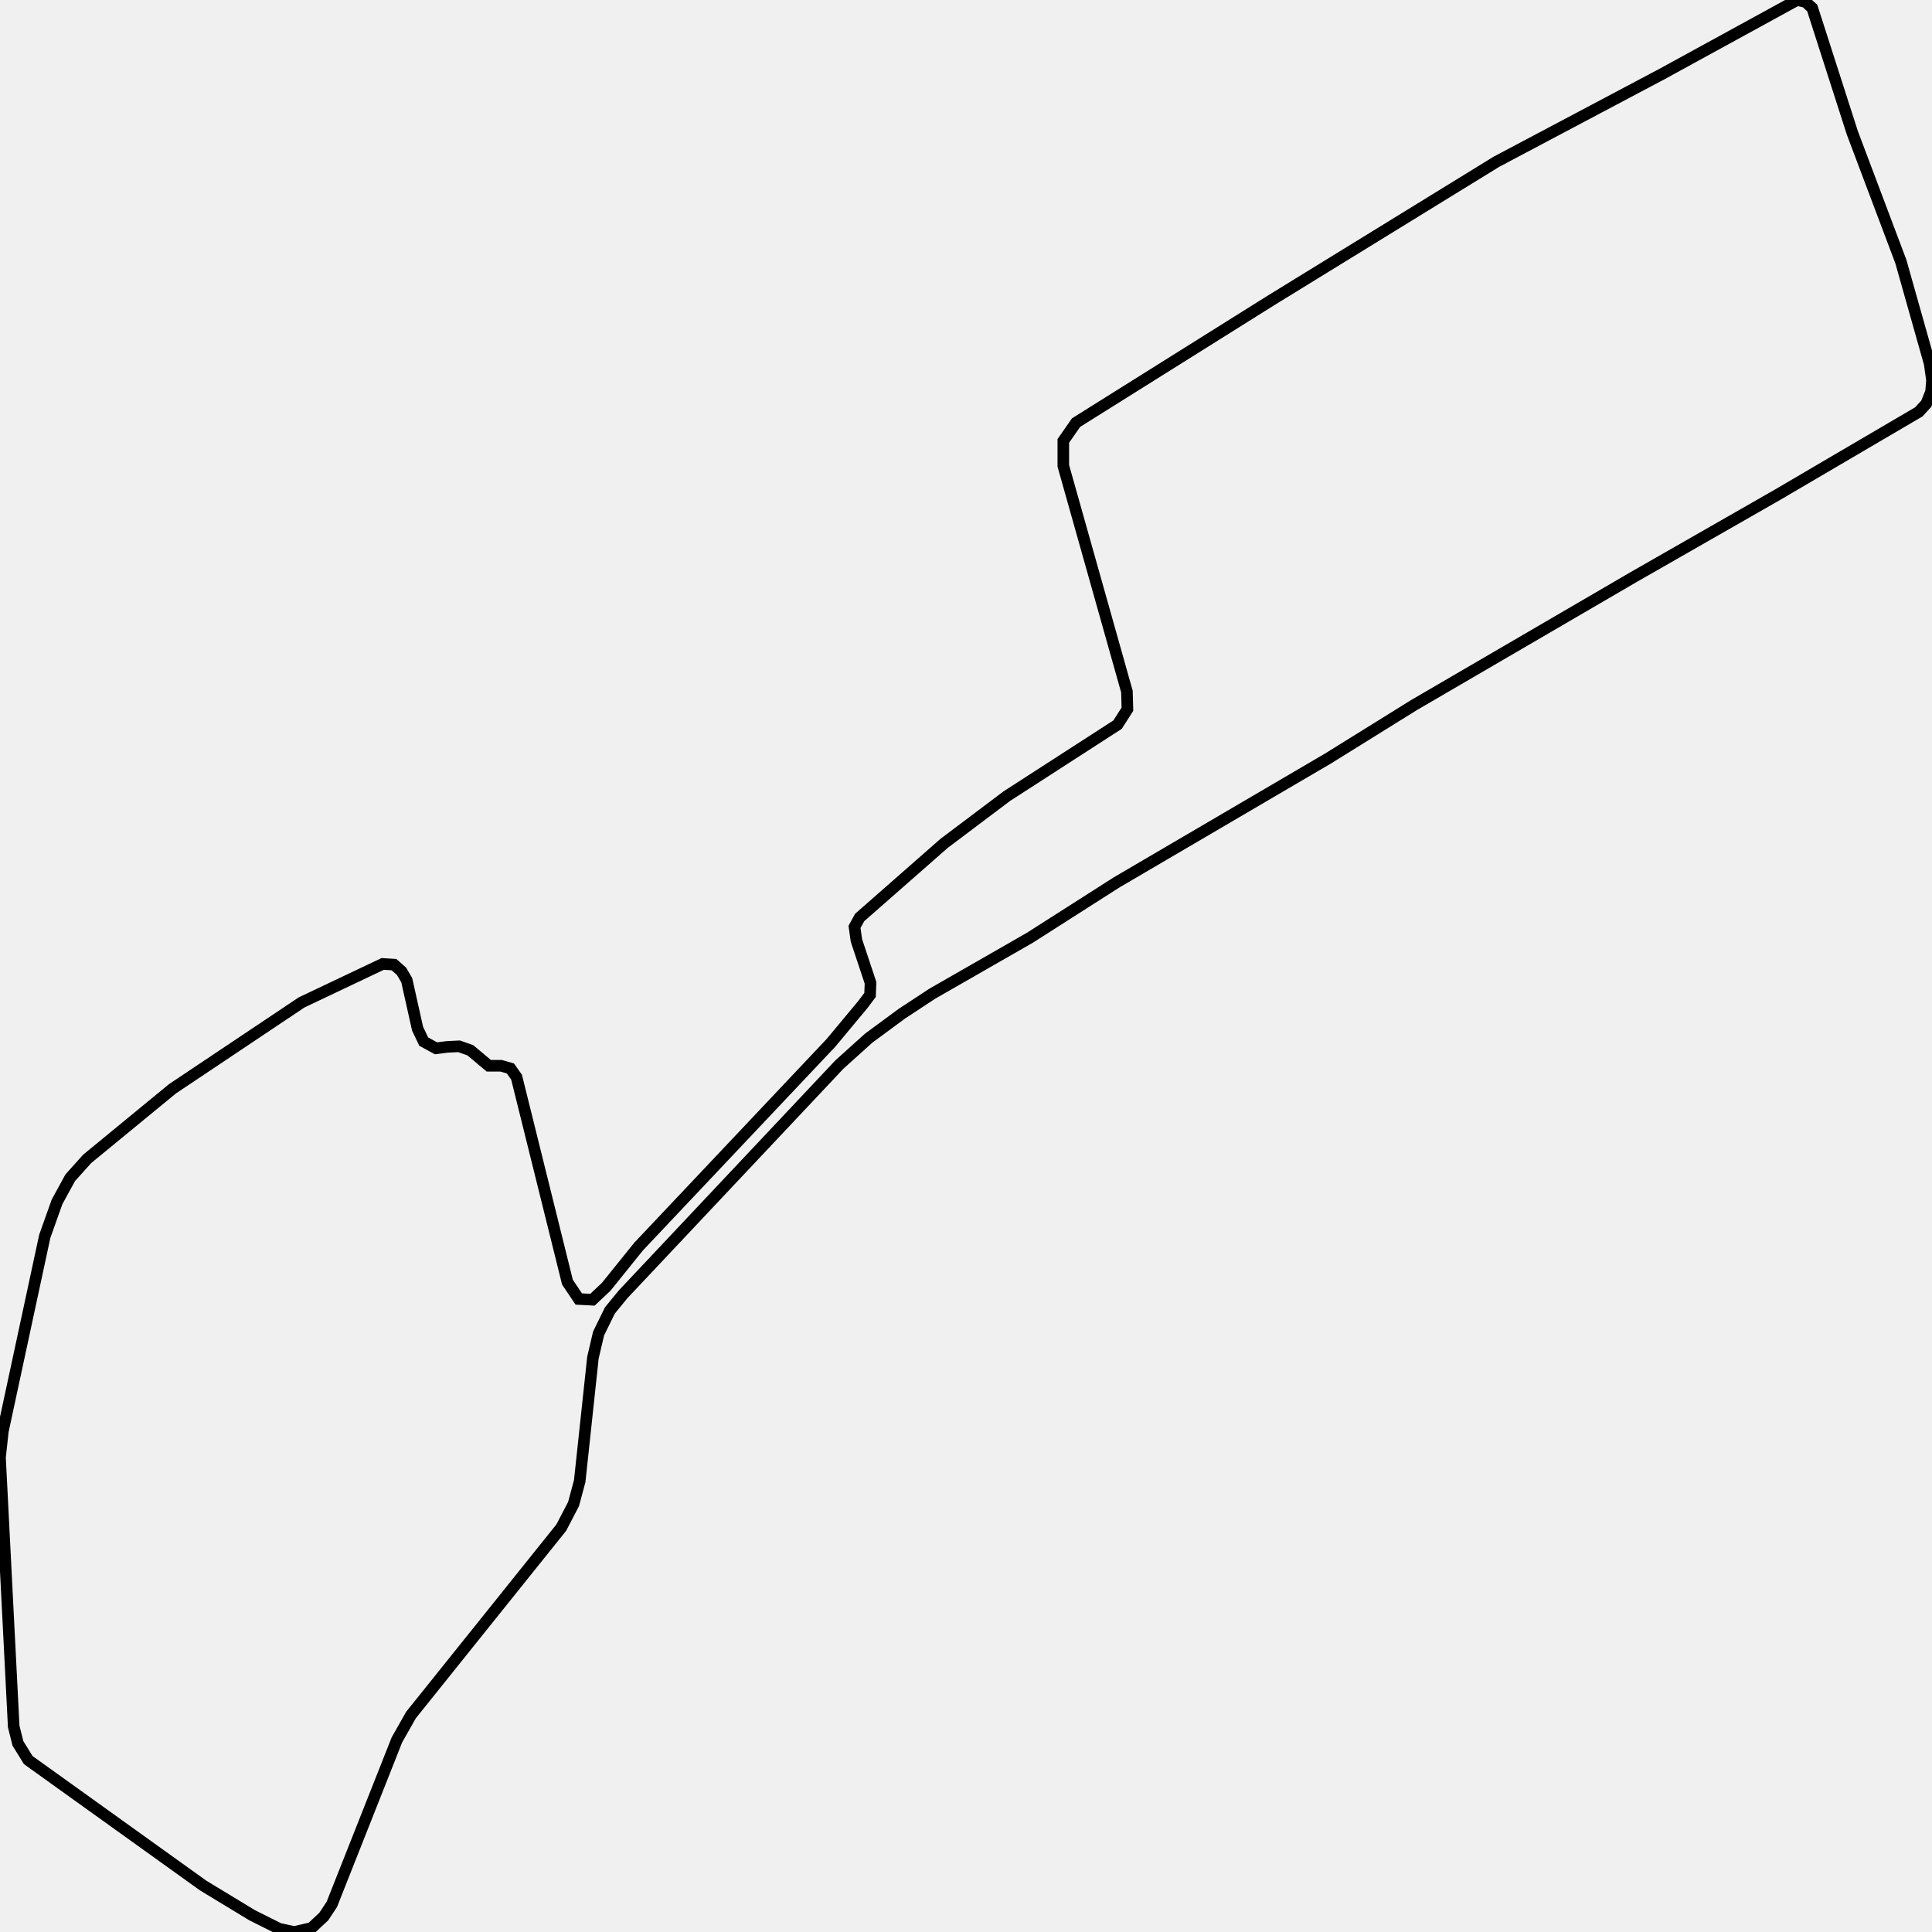
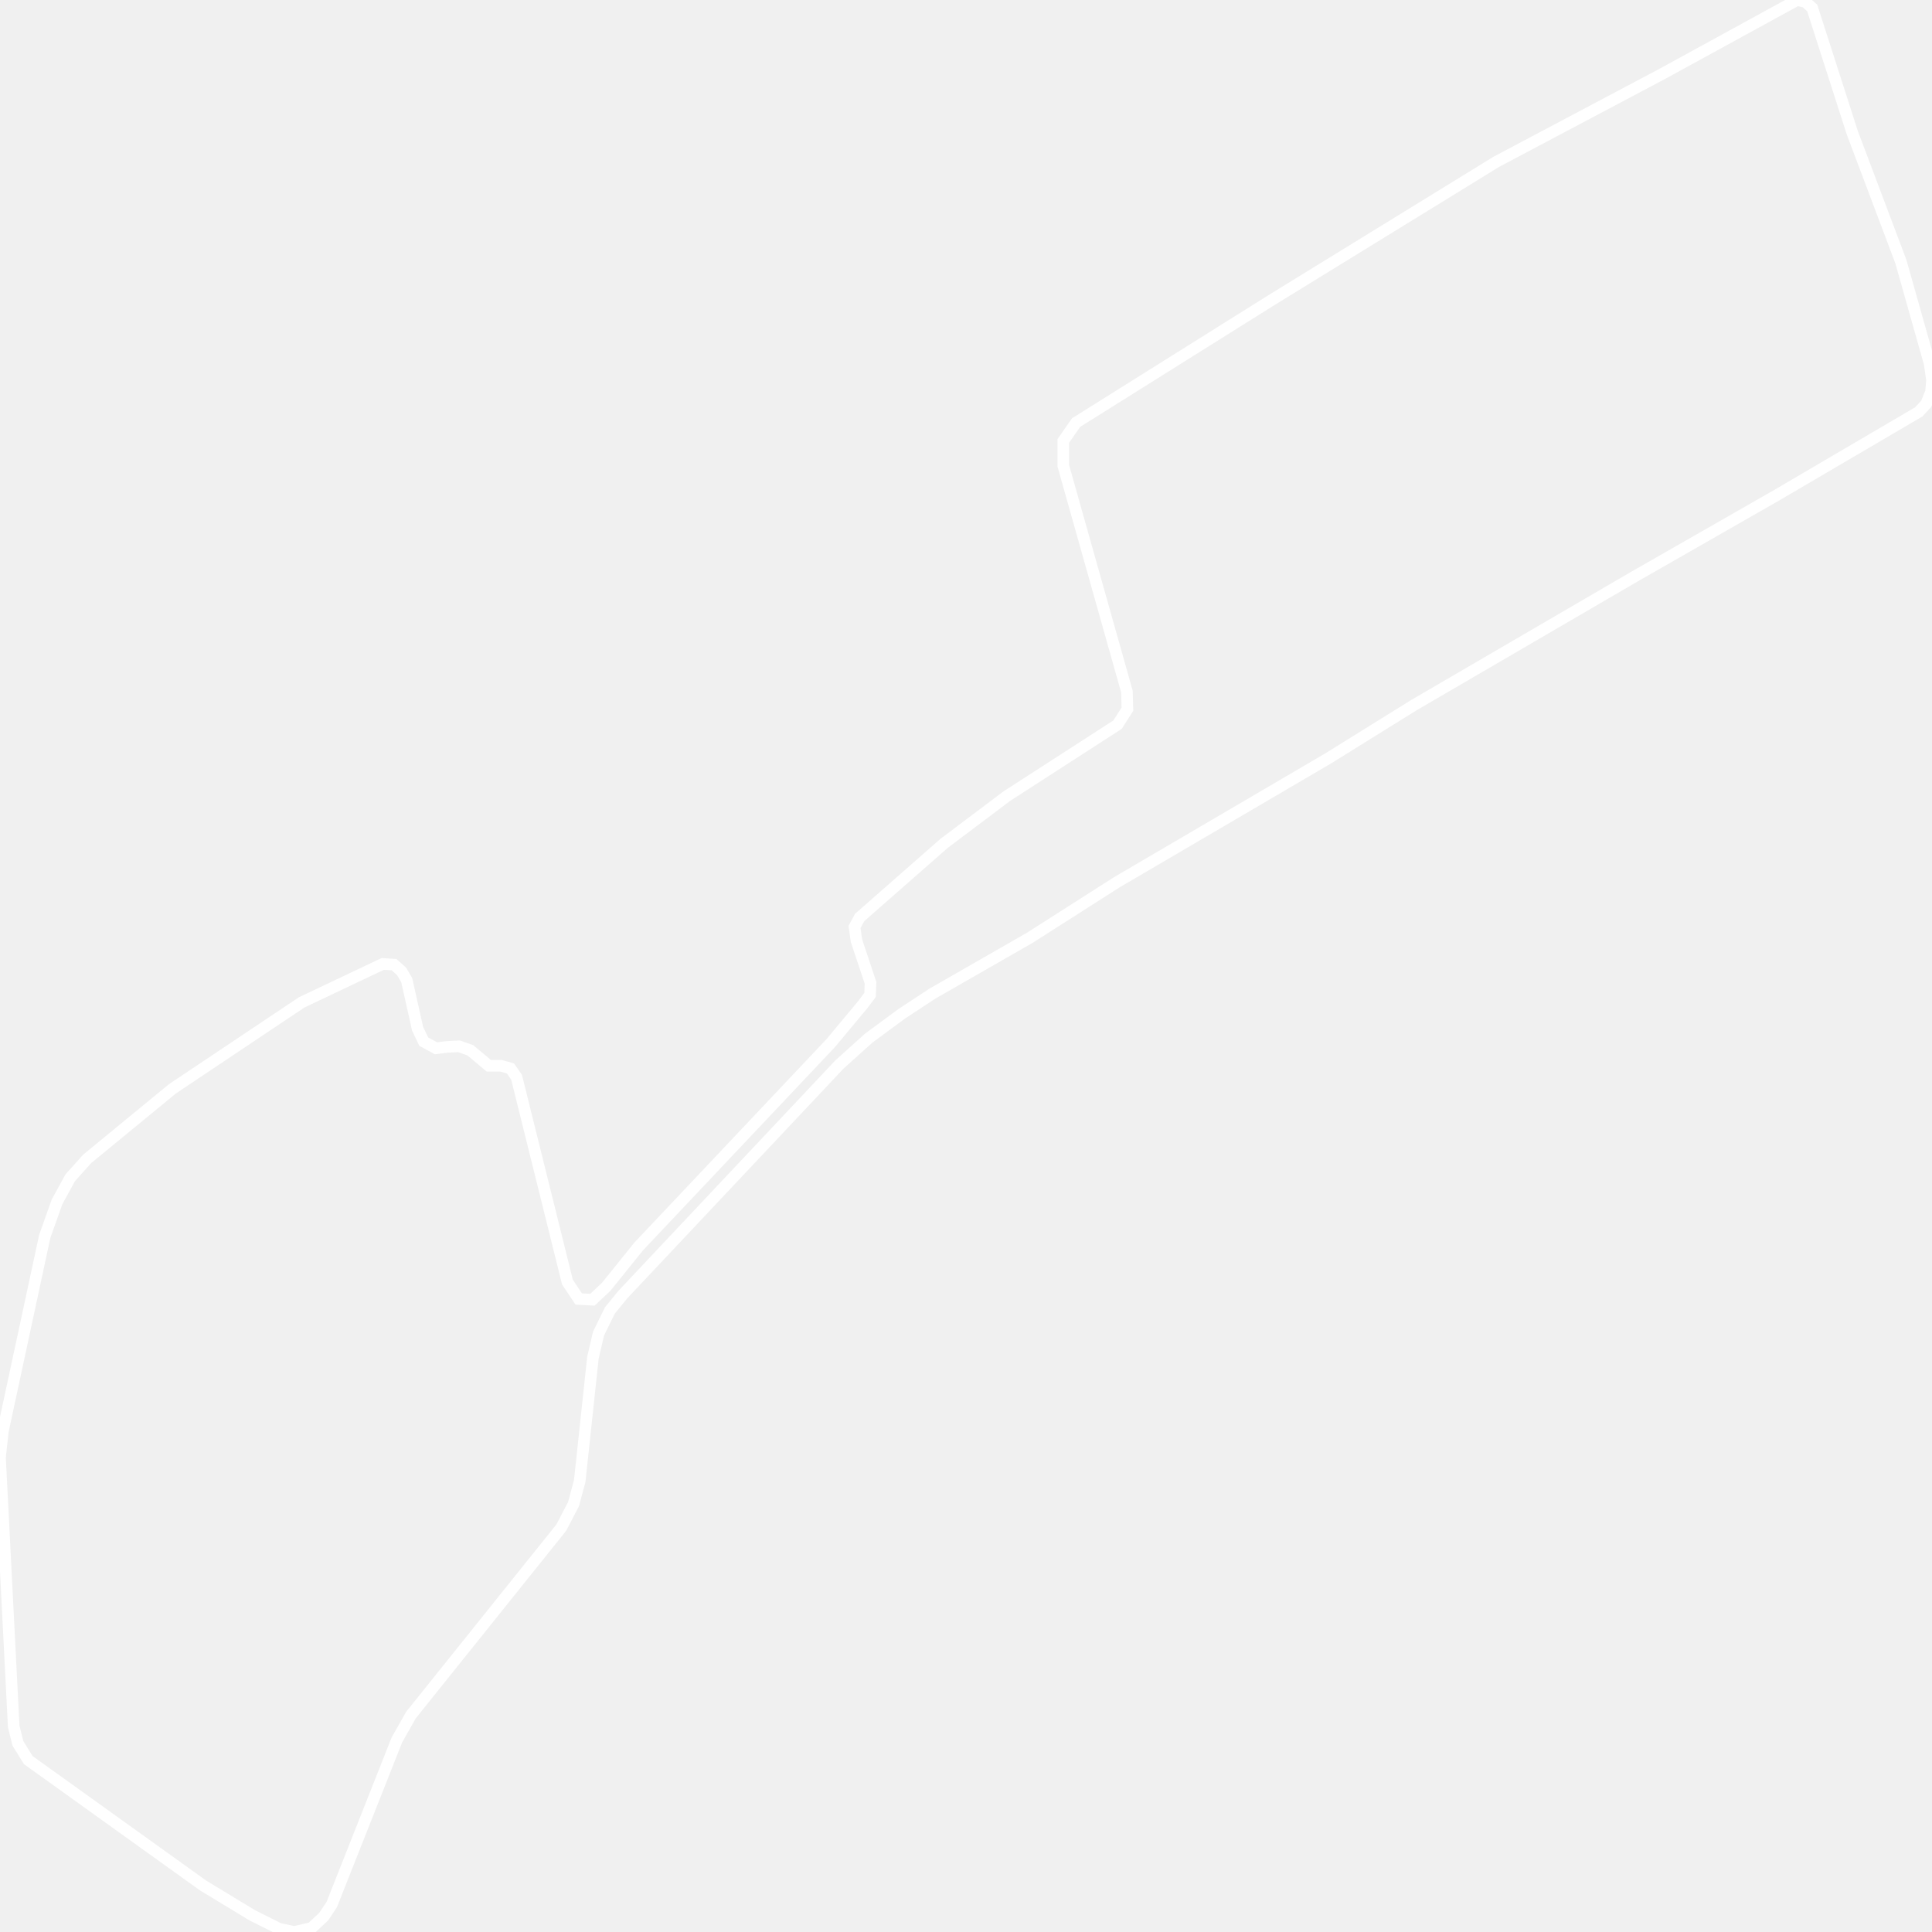
<svg xmlns="http://www.w3.org/2000/svg" width="500" height="500">
-   <path d="M459.979,128.063 L422.78,149.345 L365.943,182.471 L343.727,196.277 L288.97,228.366 L266.528,242.69 L241.283,257.162 L233.348,262.381 L224.817,268.673 L217.253,275.483 L161.26,334.962 L157.839,339.144 L154.913,345.103 L153.45,351.358 L150.029,383.3 L148.442,389.222 L145.268,395.329 L106.36,443.852 L102.712,450.292 L99.538,458.324 L85.875,492.857 L83.794,496.003 L80.62,498.964 L76.107,500.0 L72.212,499.149 L65.267,495.67 L52.572,487.971 L7.316,455.511 L4.637,451.181 L3.545,446.813 L0.0,377.193 L0.742,370.383 L11.582,319.972 L14.756,311.052 L18.177,304.797 L22.566,299.911 L44.638,281.775 L78.064,259.42 L99.044,249.463 L101.97,249.648 L103.928,251.388 L105.267,253.683 L108.07,266.23 L109.657,269.561 L112.831,271.301 L115.757,270.93 L118.807,270.782 L121.734,271.819 L126.494,275.816 L129.668,275.816 L132.1,276.519 L133.686,278.777 L146.855,331.816 L149.782,336.183 L153.326,336.368 L156.871,333.037 L165.279,322.6 L215.048,269.894 L223.333,259.938 L225.167,257.495 L225.291,254.349 L221.643,243.393 L221.148,239.877 L222.488,237.434 L244.333,218.262 L260.551,206.048 L289.218,187.542 L291.773,183.544 L291.649,178.992 L275.183,120.549 L275.183,114.109 L278.481,109.372 L328.848,77.8 L387.272,41.861 L430.096,19.172 L465.11,0.0 L467.295,0.518 L469.005,2.073 L479.371,34.347 L491.942,67.696 L499.382,94.048 L500.0,98.379 L499.753,101.377 L498.516,104.486 L496.579,106.596 L459.979,128.063 Z" fill="none" stroke-width="3" stroke="black" />
+   <path d="M459.979,128.063 L422.78,149.345 L365.943,182.471 L343.727,196.277 L288.97,228.366 L266.528,242.69 L241.283,257.162 L233.348,262.381 L224.817,268.673 L217.253,275.483 L161.26,334.962 L157.839,339.144 L154.913,345.103 L153.45,351.358 L150.029,383.3 L148.442,389.222 L145.268,395.329 L106.36,443.852 L102.712,450.292 L99.538,458.324 L85.875,492.857 L83.794,496.003 L80.62,498.964 L76.107,500.0 L72.212,499.149 L65.267,495.67 L52.572,487.971 L7.316,455.511 L4.637,451.181 L3.545,446.813 L0.0,377.193 L0.742,370.383 L11.582,319.972 L14.756,311.052 L18.177,304.797 L22.566,299.911 L44.638,281.775 L78.064,259.42 L99.044,249.463 L101.97,249.648 L103.928,251.388 L105.267,253.683 L108.07,266.23 L109.657,269.561 L112.831,271.301 L115.757,270.93 L118.807,270.782 L121.734,271.819 L126.494,275.816 L129.668,275.816 L132.1,276.519 L133.686,278.777 L146.855,331.816 L149.782,336.183 L153.326,336.368 L156.871,333.037 L165.279,322.6 L215.048,269.894 L223.333,259.938 L225.167,257.495 L225.291,254.349 L221.643,243.393 L221.148,239.877 L222.488,237.434 L244.333,218.262 L260.551,206.048 L289.218,187.542 L291.773,183.544 L291.649,178.992 L275.183,120.549 L275.183,114.109 L278.481,109.372 L328.848,77.8 L387.272,41.861 L430.096,19.172 L465.11,0.0 L467.295,0.518 L469.005,2.073 L479.371,34.347 L491.942,67.696 L499.382,94.048 L500.0,98.379 L499.753,101.377 L498.516,104.486 L496.579,106.596 L459.979,128.063 Z" fill="none" stroke-width="3" stroke="white" />
</svg>
